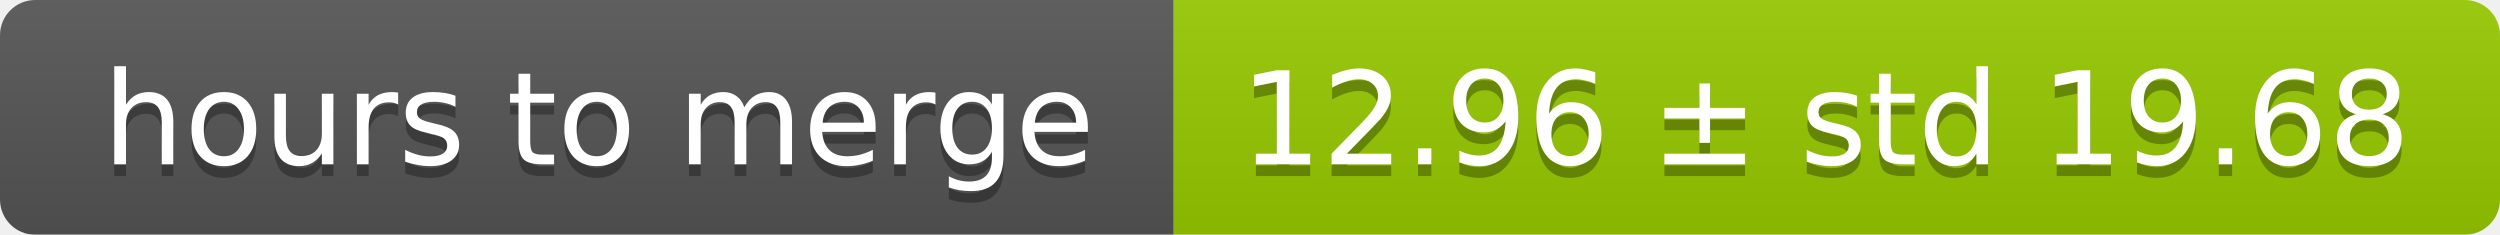
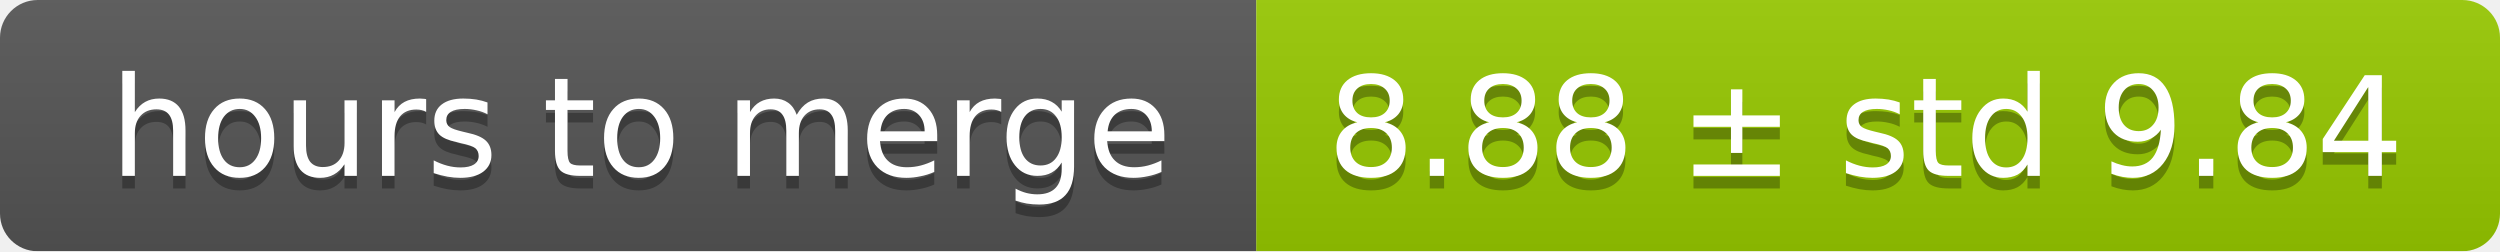
- <svg xmlns="http://www.w3.org/2000/svg" width="213" height="20">
+ <svg xmlns="http://www.w3.org/2000/svg" width="199" height="20">
  <linearGradient id="smooth" x2="0" y2="100%">
    <stop offset="0" stop-color="#bbb" stop-opacity=".1" />
    <stop offset="1" stop-opacity=".1" />
  </linearGradient>
  <mask id="round">
-     <rect width="213" height="20" rx="3" fill="#fff" />
+     <rect width="199" height="20" rx="3" fill="#fff" />
  </mask>
  <g mask="url(#round)">
    <rect width="100" height="20" fill="#555" />
-     <rect x="100" width="113" height="20" fill="#97ca00" />
-     <rect width="213" height="20" fill="url(#smooth)" />
+     <rect x="100" width="99" height="20" fill="#97ca00" />
+     <rect width="199" height="20" fill="url(#smooth)" />
  </g>
  <g fill="#fff" text-anchor="middle" font-family="DejaVu Sans,Verdana,Geneva,sans-serif" font-size="11">
    <text x="51" y="15" fill="#010101" fill-opacity=".3">hours to merge</text>
    <text x="51" y="14">hours to merge</text>
-     <text x="155.5" y="15" fill="#010101" fill-opacity=".3">12.96 ± std 19.68</text>
-     <text x="155.5" y="14">12.96 ± std 19.68</text>
+     <text x="148.5" y="15" fill="#010101" fill-opacity=".3">8.88 ± std 9.84</text>
+     <text x="148.5" y="14">8.88 ± std 9.84</text>
  </g>
</svg>
